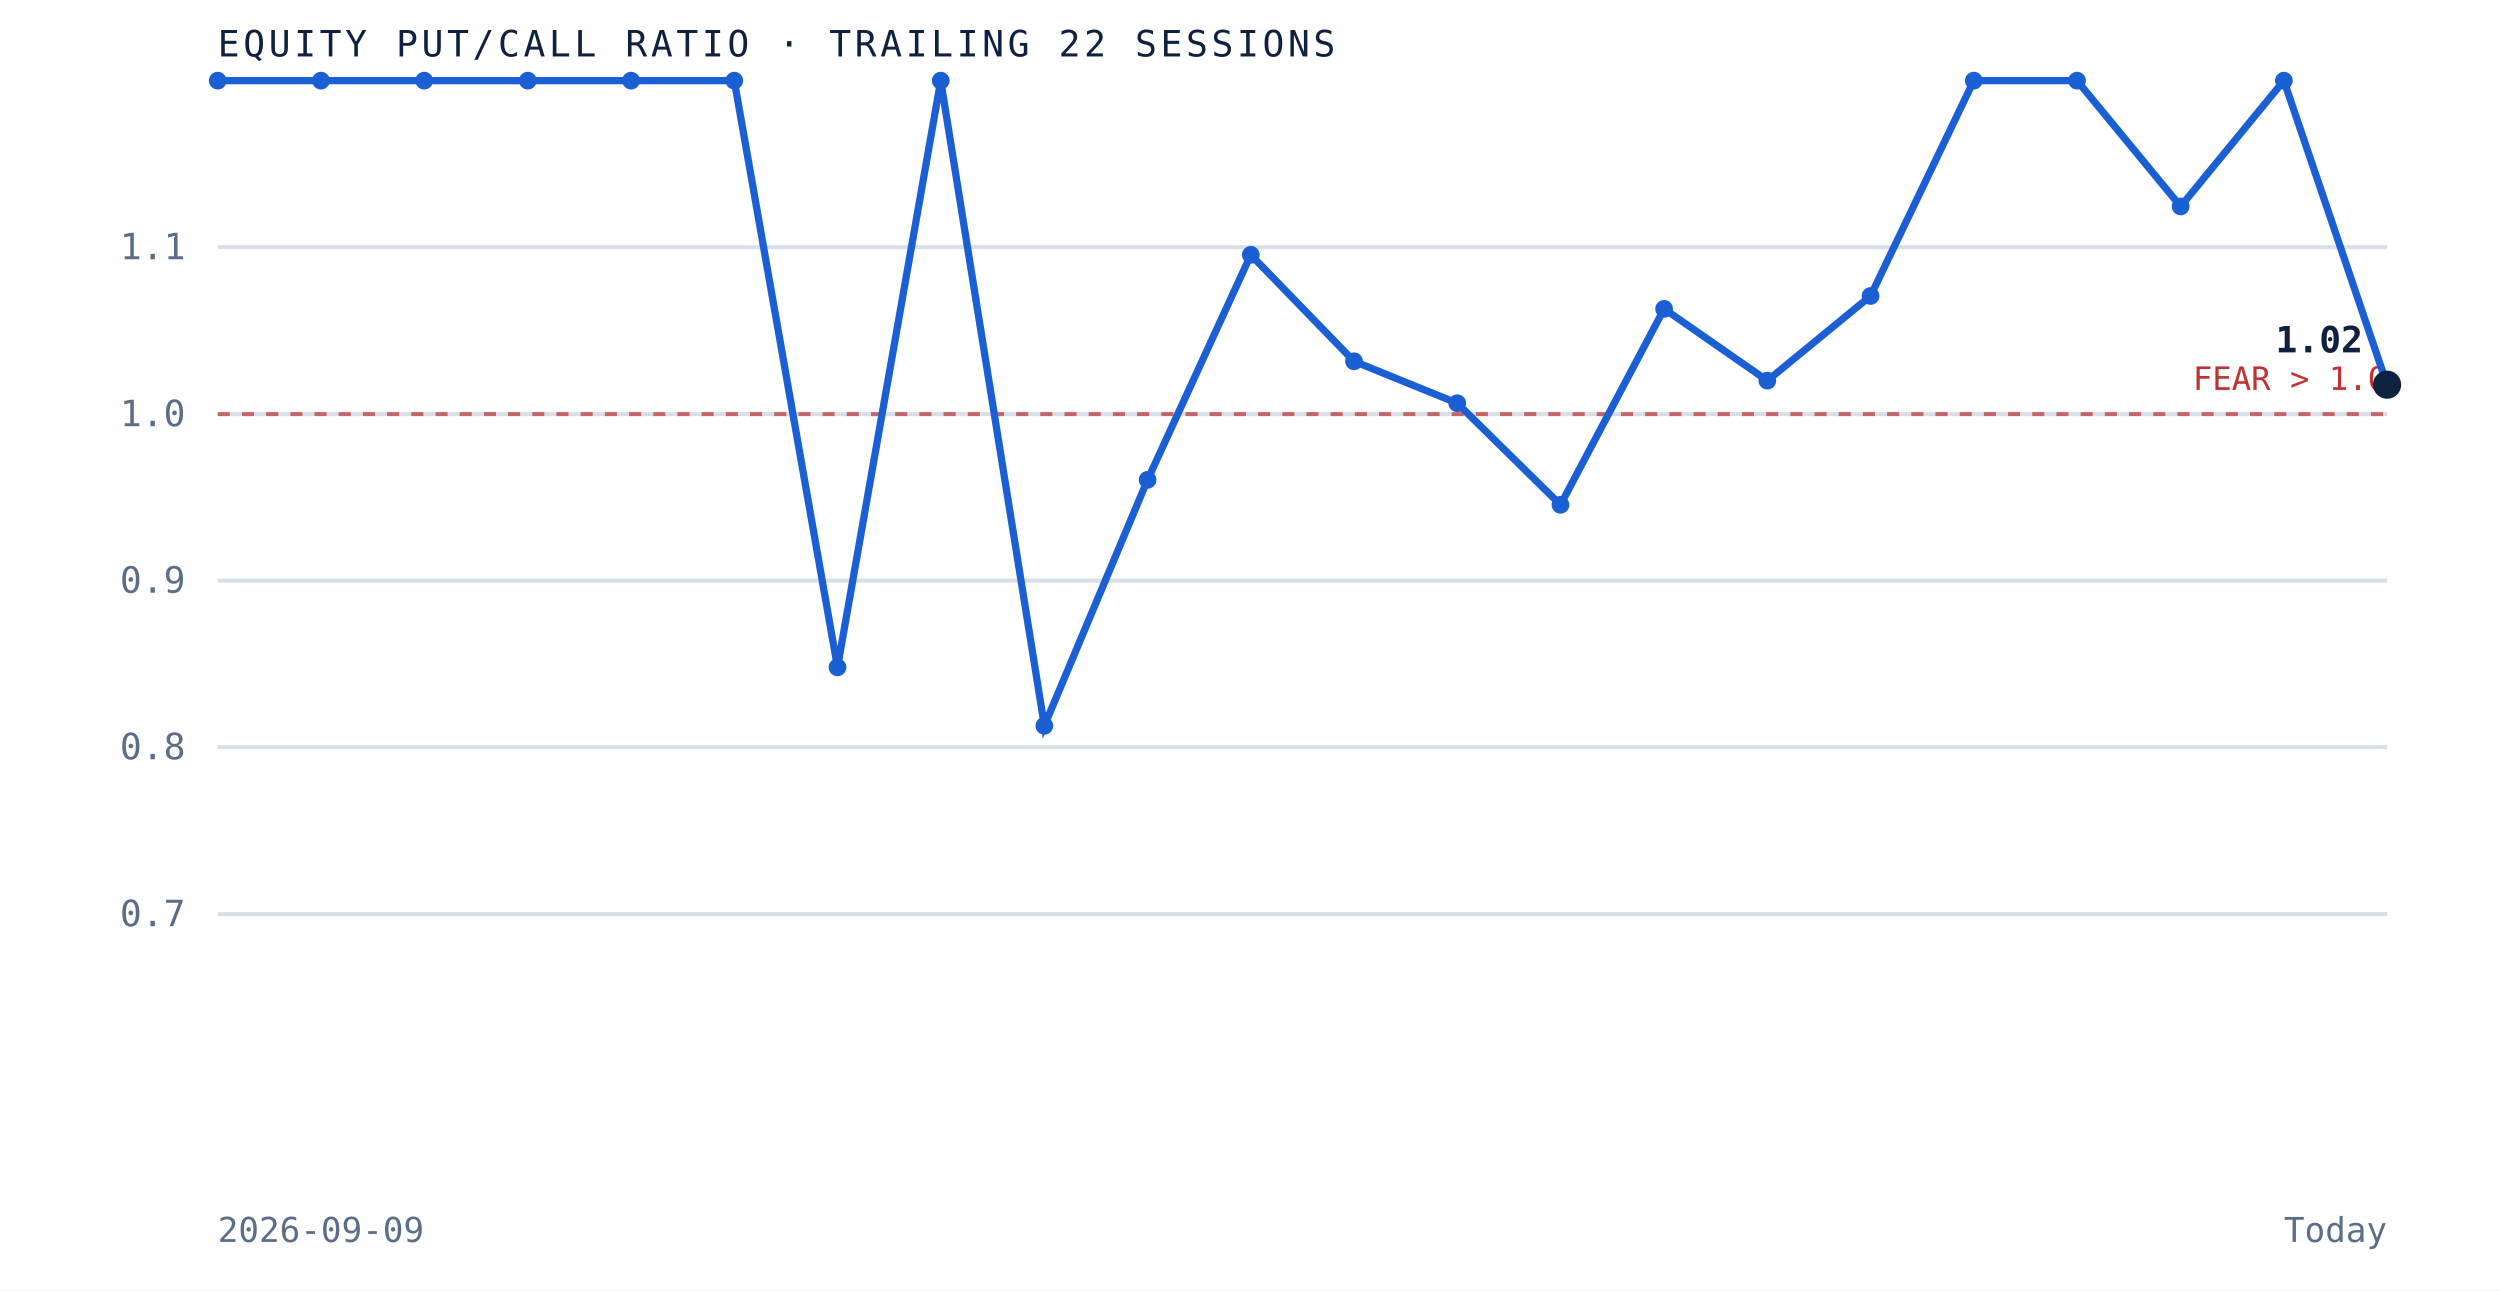
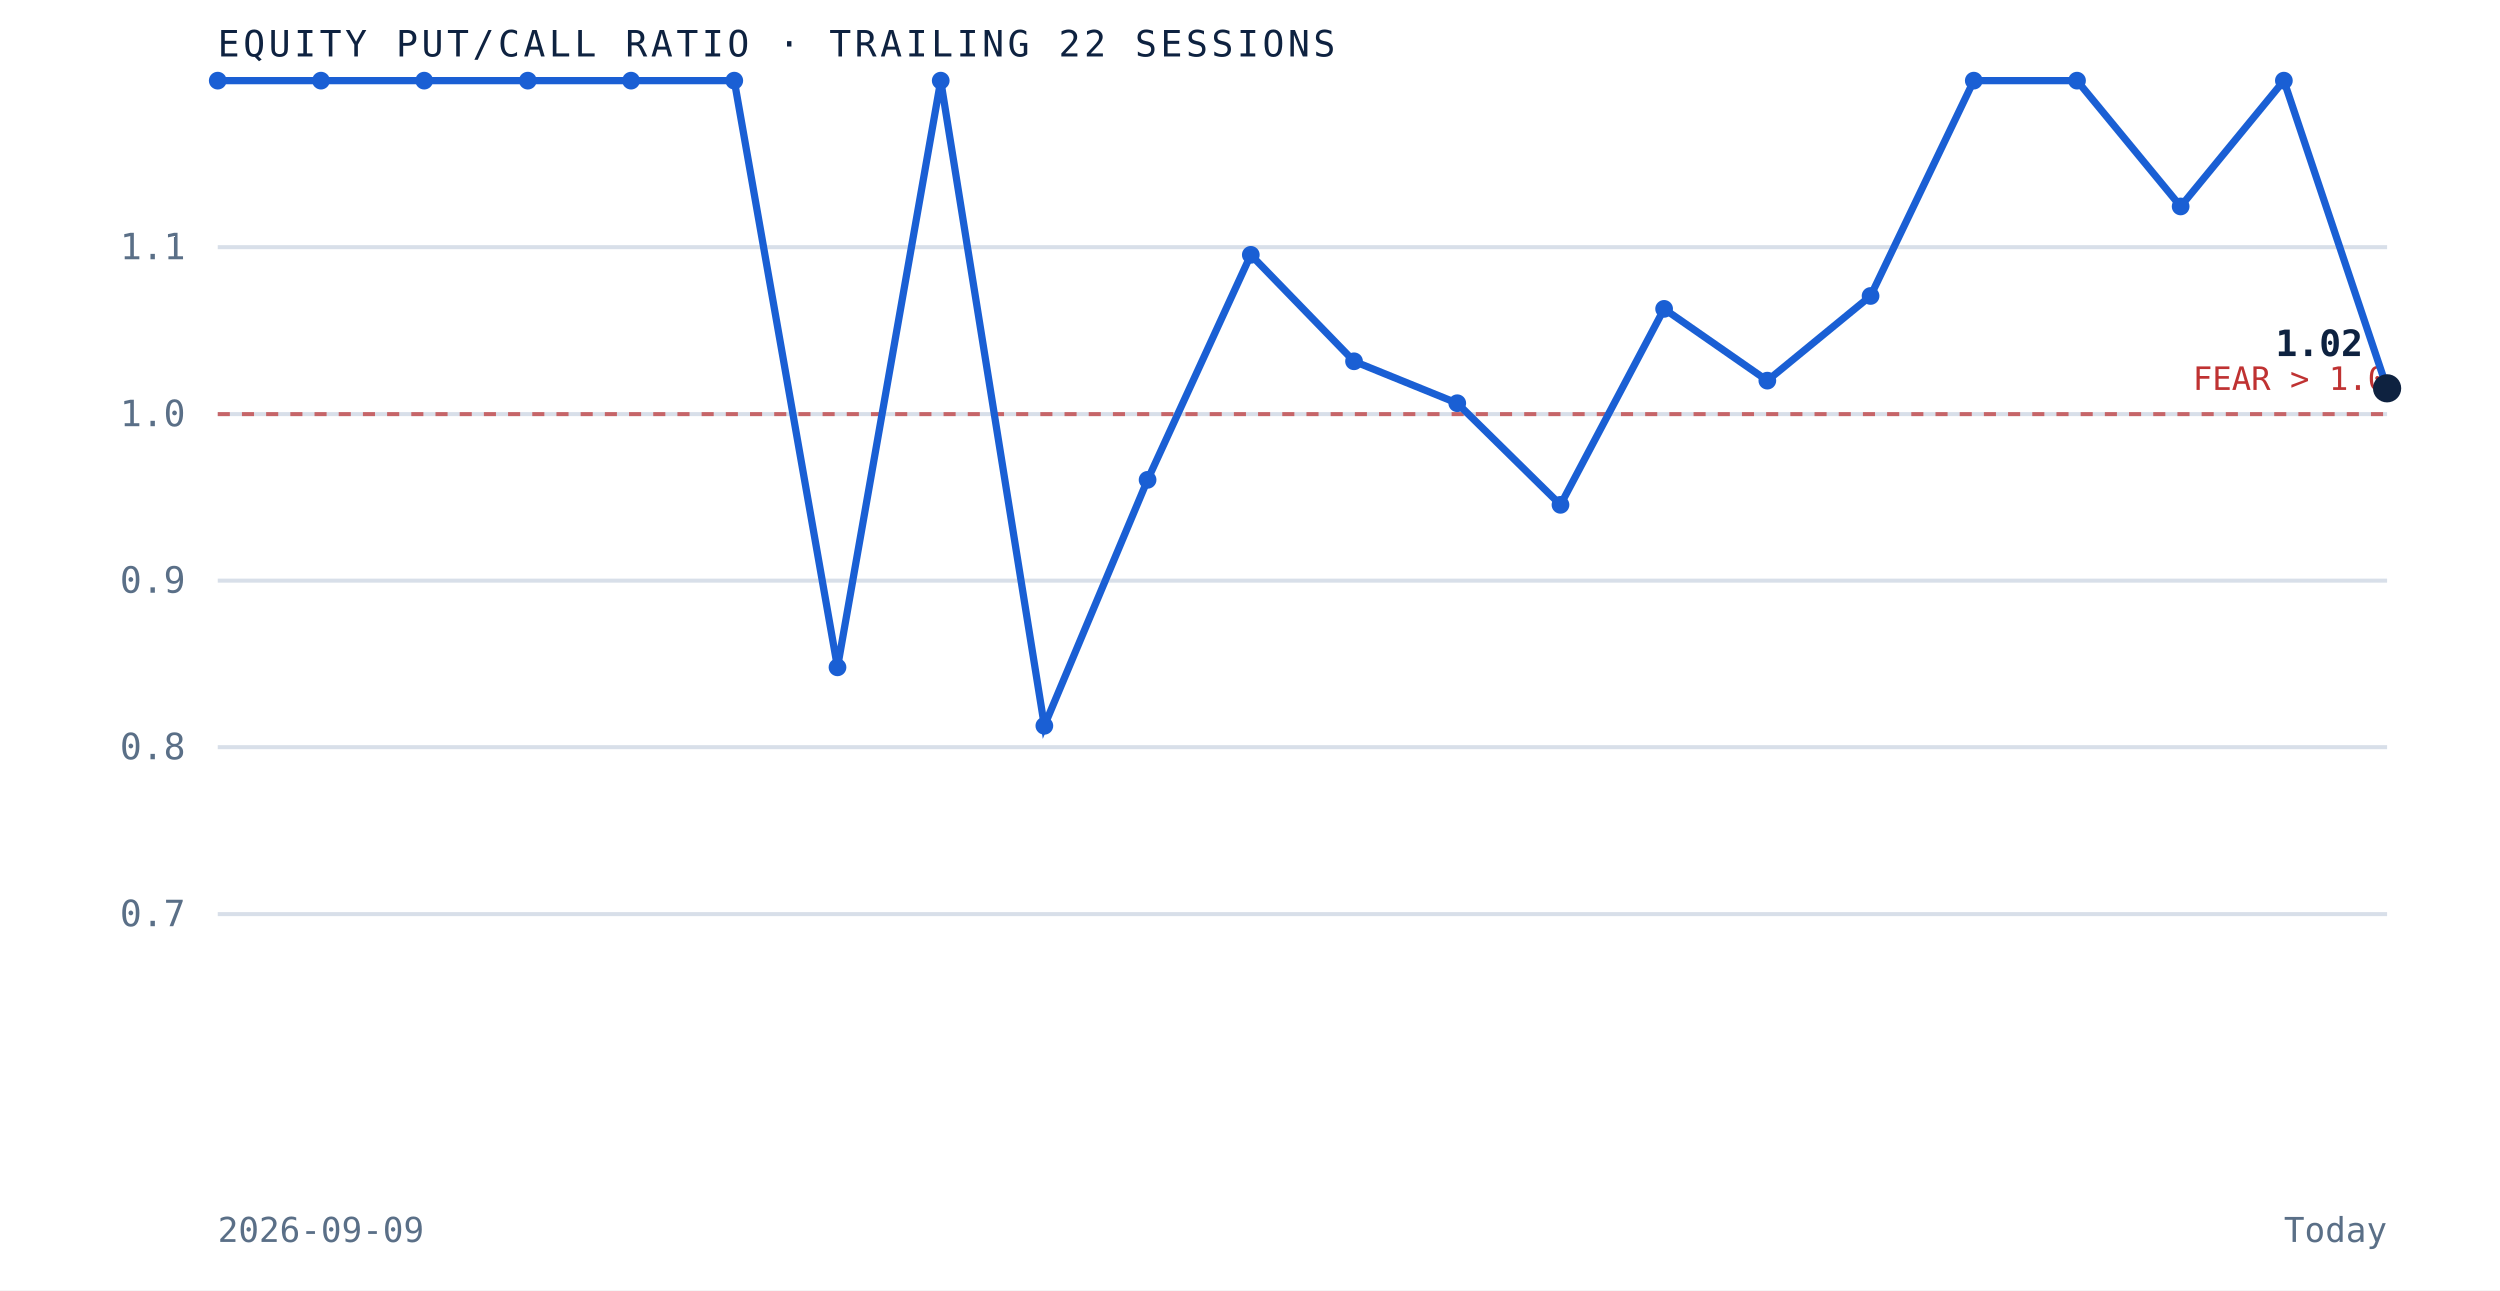
<svg xmlns="http://www.w3.org/2000/svg" viewBox="0 0 620 320" role="img" aria-label="Equity put to call ratio over the trailing 22 sessions" preserveAspectRatio="xMidYMid meet" style="width:100%;height:auto;display:block">
  <rect x="0" y="0" width="620" height="320" fill="white" />
  <line x1="54" y1="226.7" x2="592" y2="226.7" stroke="#d8dfe9" stroke-width="1" />
  <text x="46" y="229.7" text-anchor="end" font-family="'JetBrains Mono', monospace" font-size="9" fill="#5a6f87">0.7</text>
  <line x1="54" y1="185.3" x2="592" y2="185.3" stroke="#d8dfe9" stroke-width="1" />
  <text x="46" y="188.3" text-anchor="end" font-family="'JetBrains Mono', monospace" font-size="9" fill="#5a6f87">0.8</text>
  <line x1="54" y1="144.0" x2="592" y2="144.0" stroke="#d8dfe9" stroke-width="1" />
  <text x="46" y="147.0" text-anchor="end" font-family="'JetBrains Mono', monospace" font-size="9" fill="#5a6f87">0.9</text>
  <line x1="54" y1="102.7" x2="592" y2="102.7" stroke="#d8dfe9" stroke-width="1" />
  <text x="46" y="105.7" text-anchor="end" font-family="'JetBrains Mono', monospace" font-size="9" fill="#5a6f87">1.0</text>
  <line x1="54" y1="61.3" x2="592" y2="61.3" stroke="#d8dfe9" stroke-width="1" />
  <text x="46" y="64.3" text-anchor="end" font-family="'JetBrains Mono', monospace" font-size="9" fill="#5a6f87">1.1</text>
  <line x1="54" y1="102.7" x2="592" y2="102.7" stroke="#bf3232" stroke-width="1" stroke-dasharray="3 3" opacity="0.7" />
  <text x="592" y="96.7" text-anchor="end" font-family="'JetBrains Mono', monospace" font-size="8" fill="#bf3232">FEAR &gt; 1.0</text>
-   <path d="M 54.0 20.0 L 79.6 20.0 L 105.2 20.0 L 130.9 20.0 L 156.5 20.0 L 182.1 20.0 L 207.7 165.5 L 233.3 20.0 L 259.0 180.0 L 284.6 119.0 L 310.2 63.2 L 335.8 89.6 L 361.4 100.0 L 387.0 125.2 L 412.7 76.6 L 438.3 94.4 L 463.9 73.4 L 489.5 20.0 L 515.1 20.0 L 540.8 51.2 L 566.4 20.0 L 592.0 95.4" fill="none" stroke="#1a5fd4" stroke-width="1.8" />
+   <path d="M 54.0 20.0 L 79.6 20.0 L 105.2 20.0 L 130.9 20.0 L 156.5 20.0 L 182.1 20.0 L 207.7 165.5 L 233.3 20.0 L 259.0 180.0 L 284.6 119.0 L 310.2 63.2 L 335.8 89.6 L 361.4 100.0 L 387.0 125.2 L 412.7 76.6 L 438.3 94.4 L 463.9 73.4 L 489.5 20.0 L 515.1 20.0 L 540.8 51.2 L 566.4 20.0 L 592.0 96.3" fill="none" stroke="#1a5fd4" stroke-width="1.8" />
  <circle cx="54.0" cy="20.0" r="2.2" fill="#1a5fd4" />
  <circle cx="79.6" cy="20.0" r="2.2" fill="#1a5fd4" />
  <circle cx="105.2" cy="20.0" r="2.2" fill="#1a5fd4" />
  <circle cx="130.9" cy="20.0" r="2.2" fill="#1a5fd4" />
  <circle cx="156.5" cy="20.0" r="2.2" fill="#1a5fd4" />
  <circle cx="182.1" cy="20.0" r="2.2" fill="#1a5fd4" />
  <circle cx="207.7" cy="165.5" r="2.2" fill="#1a5fd4" />
  <circle cx="233.3" cy="20.0" r="2.2" fill="#1a5fd4" />
  <circle cx="259.0" cy="180.0" r="2.2" fill="#1a5fd4" />
  <circle cx="284.6" cy="119.0" r="2.2" fill="#1a5fd4" />
  <circle cx="310.2" cy="63.2" r="2.2" fill="#1a5fd4" />
  <circle cx="335.8" cy="89.6" r="2.2" fill="#1a5fd4" />
  <circle cx="361.4" cy="100.0" r="2.2" fill="#1a5fd4" />
  <circle cx="387.0" cy="125.2" r="2.2" fill="#1a5fd4" />
  <circle cx="412.7" cy="76.6" r="2.2" fill="#1a5fd4" />
  <circle cx="438.3" cy="94.4" r="2.2" fill="#1a5fd4" />
  <circle cx="463.9" cy="73.4" r="2.2" fill="#1a5fd4" />
  <circle cx="489.5" cy="20.0" r="2.2" fill="#1a5fd4" />
  <circle cx="515.1" cy="20.0" r="2.2" fill="#1a5fd4" />
  <circle cx="540.8" cy="51.2" r="2.2" fill="#1a5fd4" />
  <circle cx="566.4" cy="20.0" r="2.2" fill="#1a5fd4" />
-   <circle cx="592.0" cy="95.4" r="3.5" fill="#0e2240" />
-   <text x="586.0" y="87.4" text-anchor="end" font-family="'JetBrains Mono', monospace" font-size="9" font-weight="bold" fill="#0e2240">1.02</text>
+   <circle cx="592.0" cy="96.3" r="3.5" fill="#0e2240" />
+   <text x="586.0" y="88.3" text-anchor="end" font-family="'JetBrains Mono', monospace" font-size="9" font-weight="bold" fill="#0e2240">1.02</text>
  <text x="54" y="14" font-family="'JetBrains Mono', monospace" font-size="9" letter-spacing="0.1em" fill="#0e2240">EQUITY PUT/CALL RATIO · TRAILING 22 SESSIONS</text>
  <text x="54" y="308" font-family="'JetBrains Mono', monospace" font-size="8.5" fill="#5a6f87">2026-09-09</text>
  <text x="592" y="308" text-anchor="end" font-family="'JetBrains Mono', monospace" font-size="8.5" fill="#5a6f87">Today</text>
</svg>
